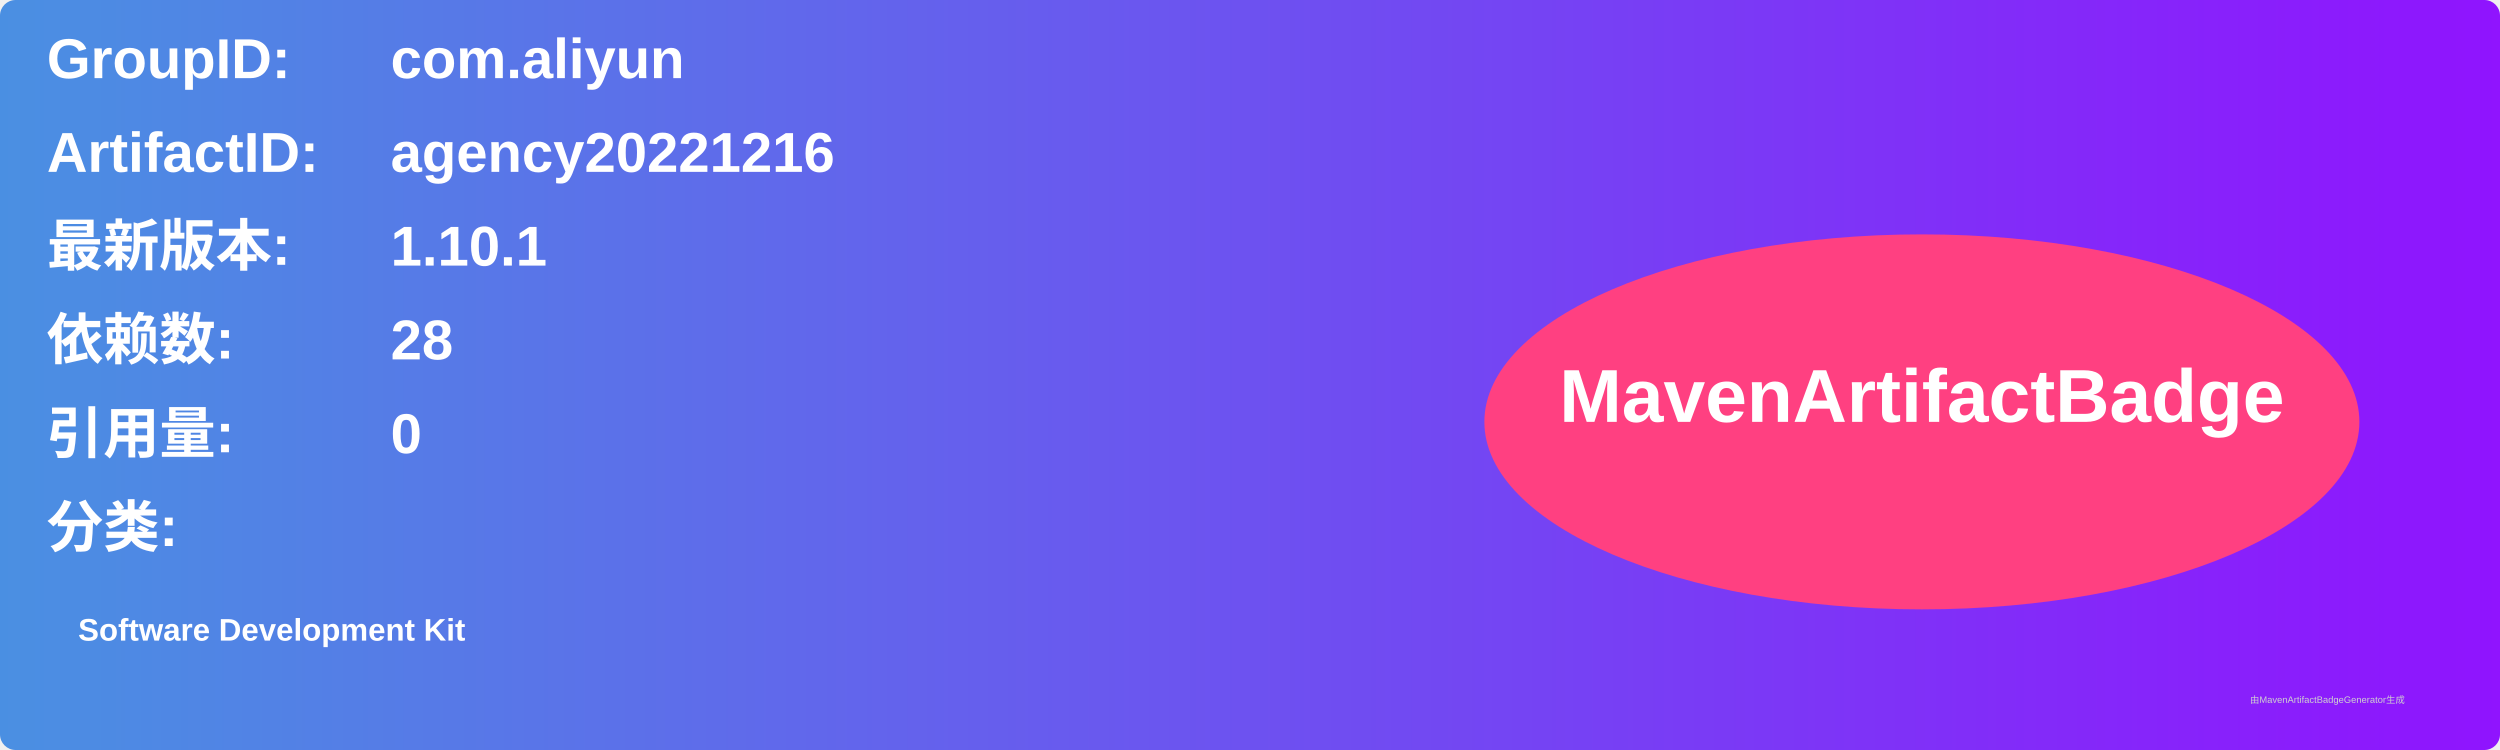
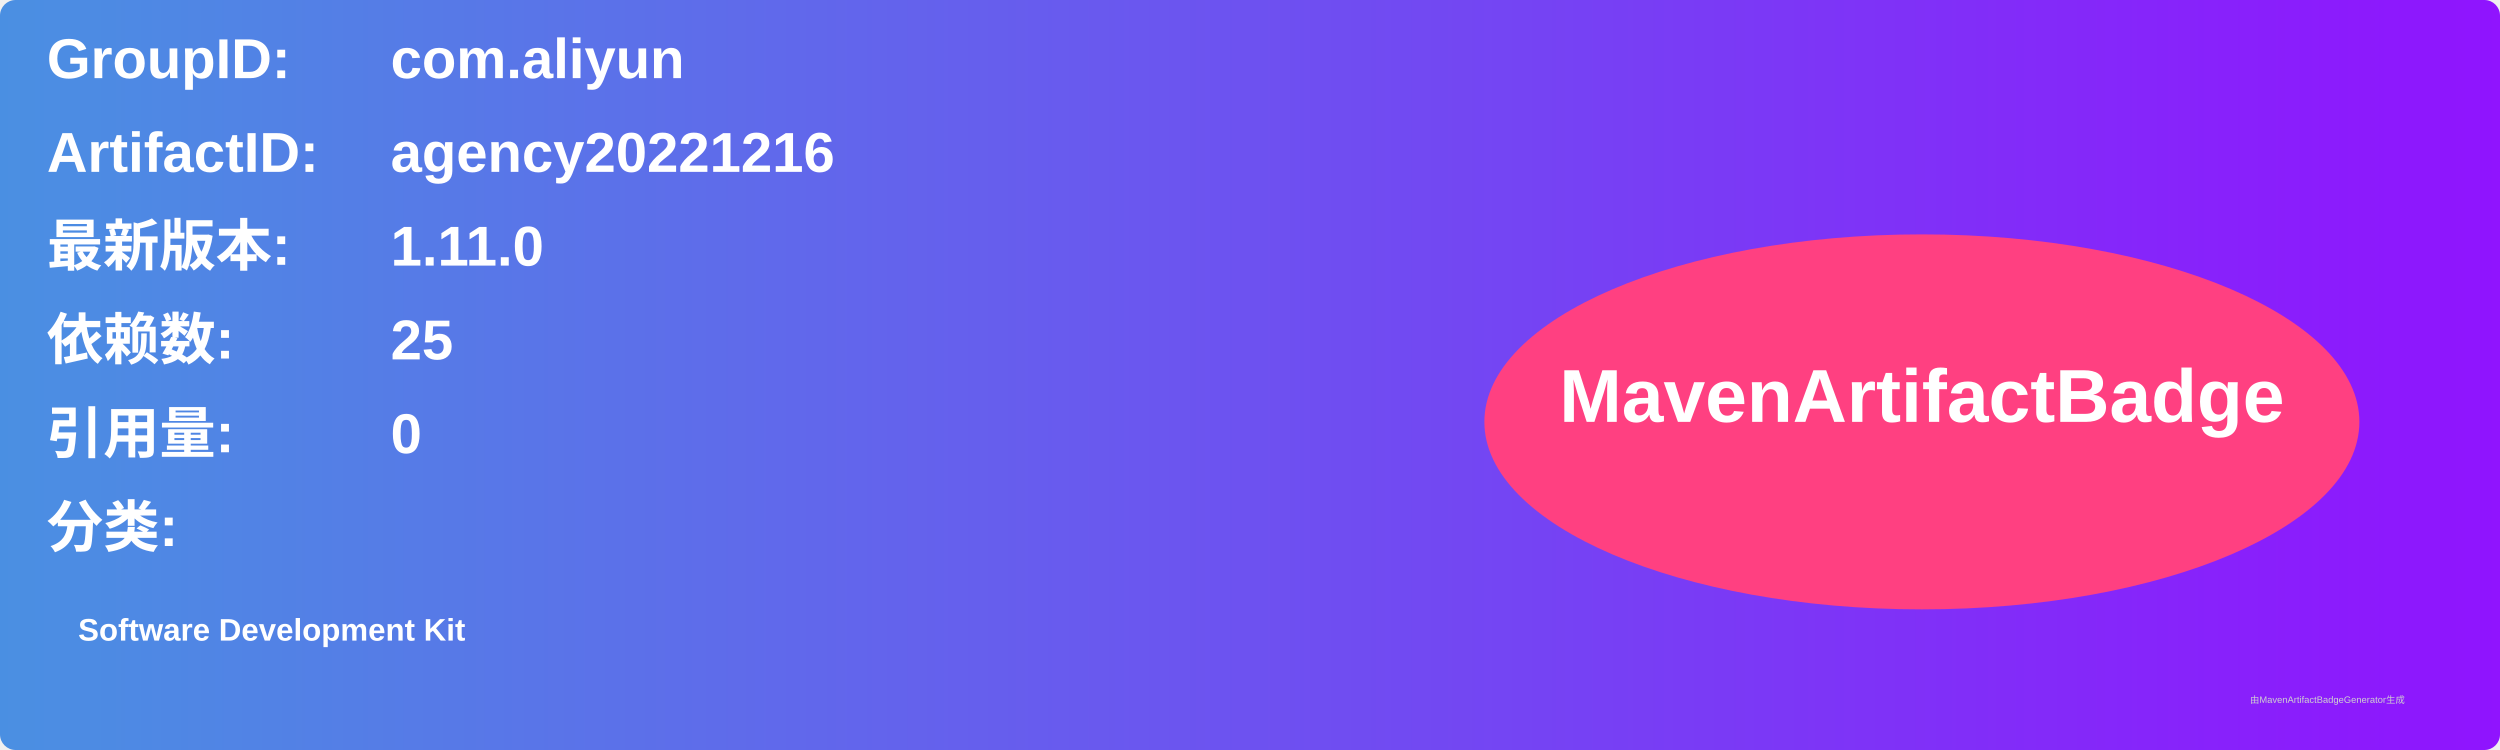
<svg xmlns="http://www.w3.org/2000/svg" width="800" height="240" viewBox="0 0 800 240">
  <linearGradient id="grad" x1="0%" y1="0%" x2="100%" y2="0%">
    <stop offset="0%" stop-color="#4a90e2" />
    <stop offset="100%" stop-color="#9013fe" />
  </linearGradient>
  <rect width="100%" height="100%" rx="5" ry="5" fill="url(#grad)" />
  <g transform="translate(15, 15)">
    <text x="0" y="10" font-family="Arial" font-size="18" fill="white" font-weight="bold" width="260">GroupID:</text>
    <text x="110" y="10" font-family="Arial" font-size="18" fill="white" font-weight="bold" width="460">com.aliyun</text>
    <text x="0" y="40" font-family="Arial" font-size="18" fill="white" font-weight="bold" width="260">ArtifactID:</text>
    <text x="110" y="40" font-family="Arial" font-size="18" fill="white" font-weight="bold" width="460">agency20221216</text>
    <text x="0" y="70" font-family="Arial" font-size="18" fill="white" font-weight="bold">最新版本:</text>
    <text x="110" y="70" font-family="Arial" font-size="18" fill="white" font-weight="bold">
-       <tspan font-weight="bold">1.10.1</tspan>
+       <tspan font-weight="bold">1.11.0</tspan>
    </text>
    <text x="0" y="100" font-family="Arial" font-size="18" fill="white" font-weight="bold">依赖数: </text>
    <text x="110" y="100" font-family="Arial" font-size="18" fill="white">
-       <tspan font-weight="bold">28</tspan>
+       <tspan font-weight="bold">25</tspan>
    </text>
    <text x="0" y="130" font-family="Arial" font-size="18" fill="white" font-weight="bold">引用量: </text>
    <text x="110" y="130" font-family="Arial" font-size="18" fill="white">
      <tspan font-weight="bold">0</tspan>
    </text>
    <text x="0" y="160" font-family="Arial" font-size="18" fill="white" font-weight="bold">分类:</text>
    <text x="10" y="190" font-family="Arial" font-size="10" fill="white">
      <tspan font-weight="bold">Software Development Kit</tspan>
    </text>
    <ellipse cx="600" cy="120" rx="140" ry="60" fill="#ff4081" />
    <text x="600" y="120" text-anchor="middle" font-family="Arial" font-size="24" fill="white" font-weight="bold">MavenArtifactBadge</text>
  </g>
  <text x="720" y="225" font-family="Arial" font-size="3" fill="#d0d0d0">由MavenArtifactBadgeGenerator生成</text>
</svg>
